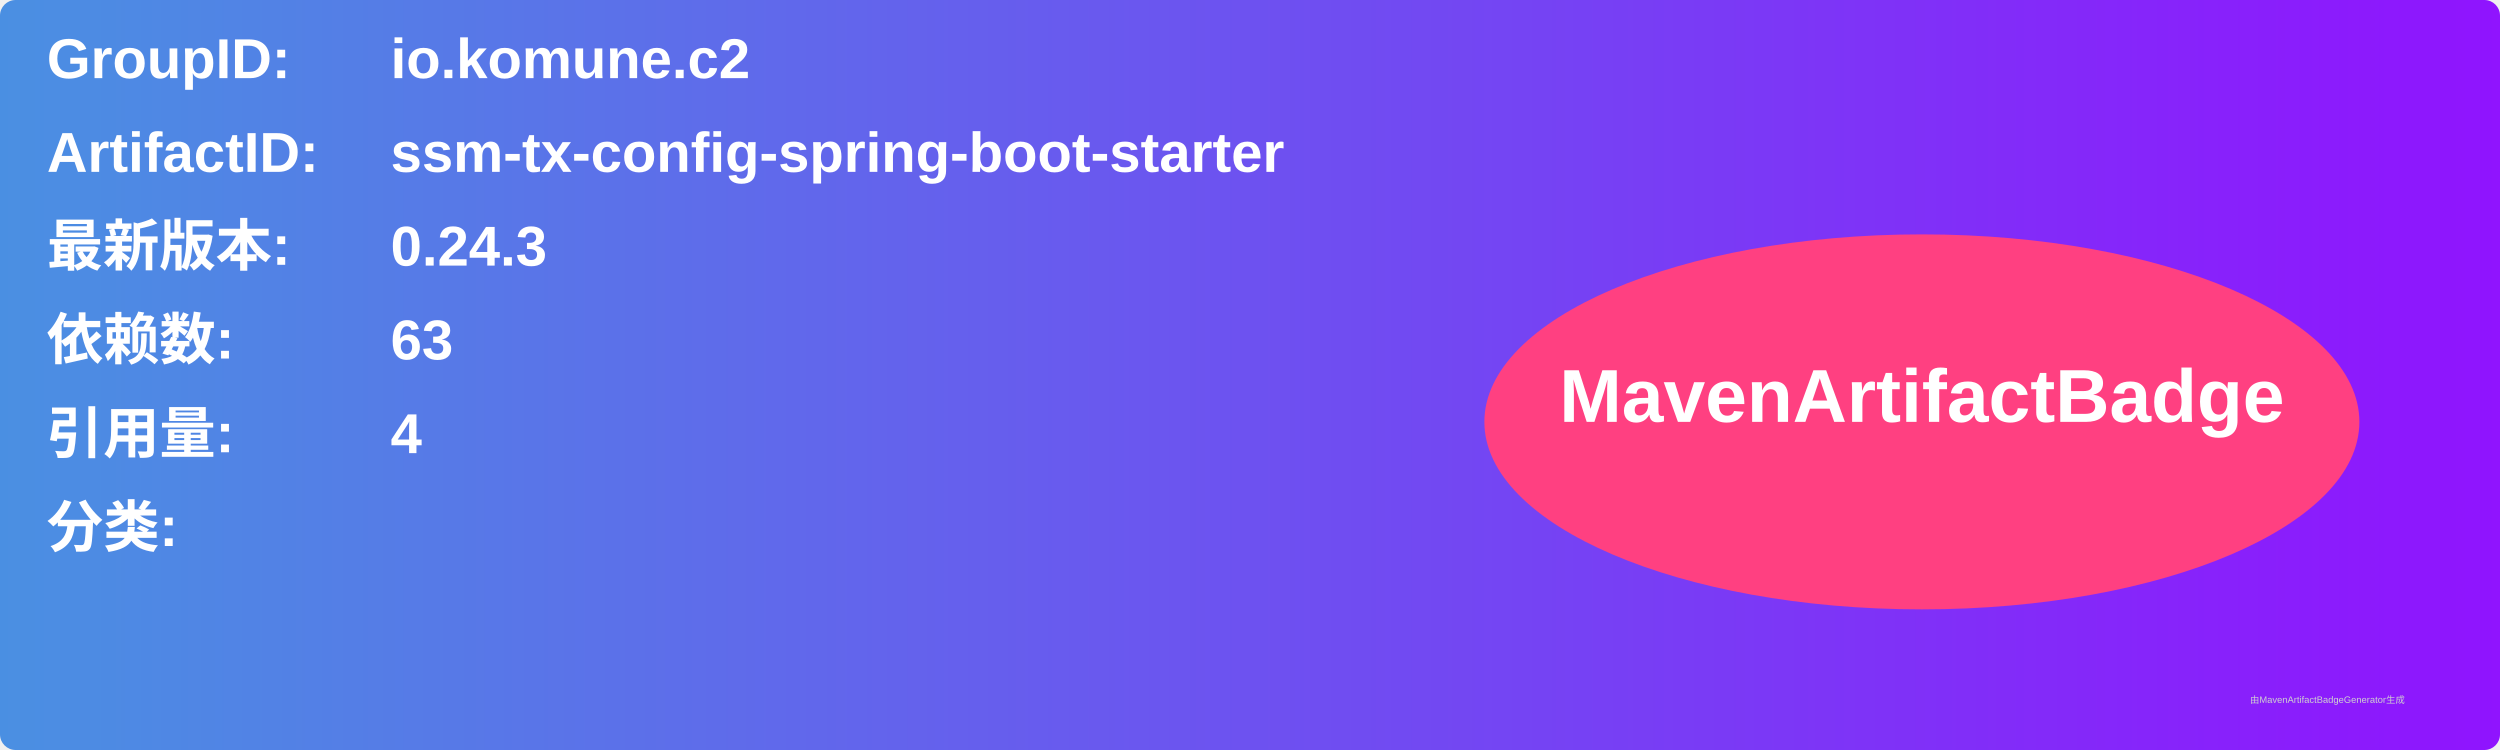
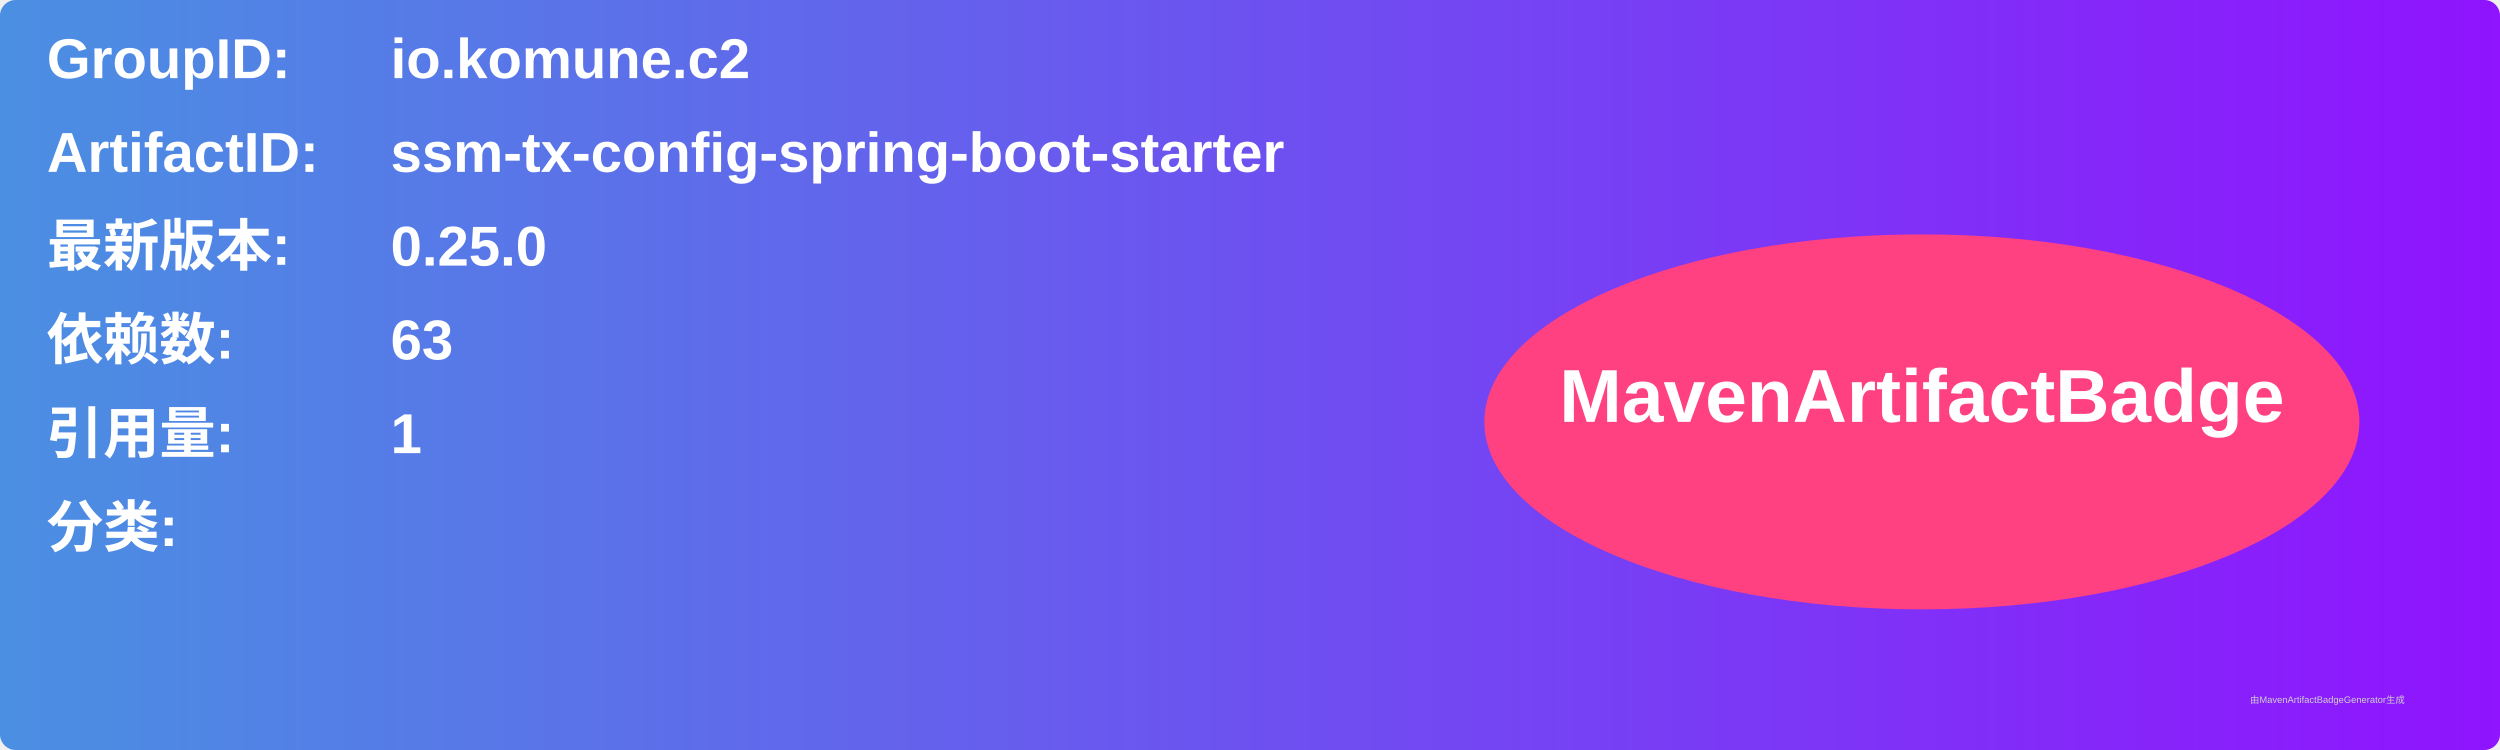
<svg xmlns="http://www.w3.org/2000/svg" width="800" height="240" viewBox="0 0 800 240">
  <linearGradient id="grad" x1="0%" y1="0%" x2="100%" y2="0%">
    <stop offset="0%" stop-color="#4a90e2" />
    <stop offset="100%" stop-color="#9013fe" />
  </linearGradient>
  <rect width="100%" height="100%" rx="5" ry="5" fill="url(#grad)" />
  <g transform="translate(15, 15)">
    <text x="0" y="10" font-family="Arial" font-size="18" fill="white" font-weight="bold" width="260">GroupID:</text>
    <text x="110" y="10" font-family="Arial" font-size="18" fill="white" font-weight="bold" width="460">io.komune.c2</text>
    <text x="0" y="40" font-family="Arial" font-size="18" fill="white" font-weight="bold" width="260">ArtifactID:</text>
    <text x="110" y="40" font-family="Arial" font-size="18" fill="white" font-weight="bold" width="460">ssm-tx-config-spring-boot-starter</text>
    <text x="0" y="70" font-family="Arial" font-size="18" fill="white" font-weight="bold">最新版本:</text>
    <text x="110" y="70" font-family="Arial" font-size="18" fill="white" font-weight="bold">
-       <tspan font-weight="bold">0.24.3</tspan>
+       <tspan font-weight="bold">0.25.0</tspan>
    </text>
    <text x="0" y="100" font-family="Arial" font-size="18" fill="white" font-weight="bold">依赖数: </text>
    <text x="110" y="100" font-family="Arial" font-size="18" fill="white">
      <tspan font-weight="bold">63</tspan>
    </text>
    <text x="0" y="130" font-family="Arial" font-size="18" fill="white" font-weight="bold">引用量: </text>
    <text x="110" y="130" font-family="Arial" font-size="18" fill="white">
-       <tspan font-weight="bold">4</tspan>
+       <tspan font-weight="bold">1</tspan>
    </text>
    <text x="0" y="160" font-family="Arial" font-size="18" fill="white" font-weight="bold">分类:</text>
    <text x="10" y="190" font-family="Arial" font-size="10" fill="white">
      <tspan font-weight="bold" />
    </text>
    <ellipse cx="600" cy="120" rx="140" ry="60" fill="#ff4081" />
    <text x="600" y="120" text-anchor="middle" font-family="Arial" font-size="24" fill="white" font-weight="bold">MavenArtifactBadge</text>
  </g>
  <text x="720" y="225" font-family="Arial" font-size="3" fill="#d0d0d0">由MavenArtifactBadgeGenerator生成</text>
</svg>
